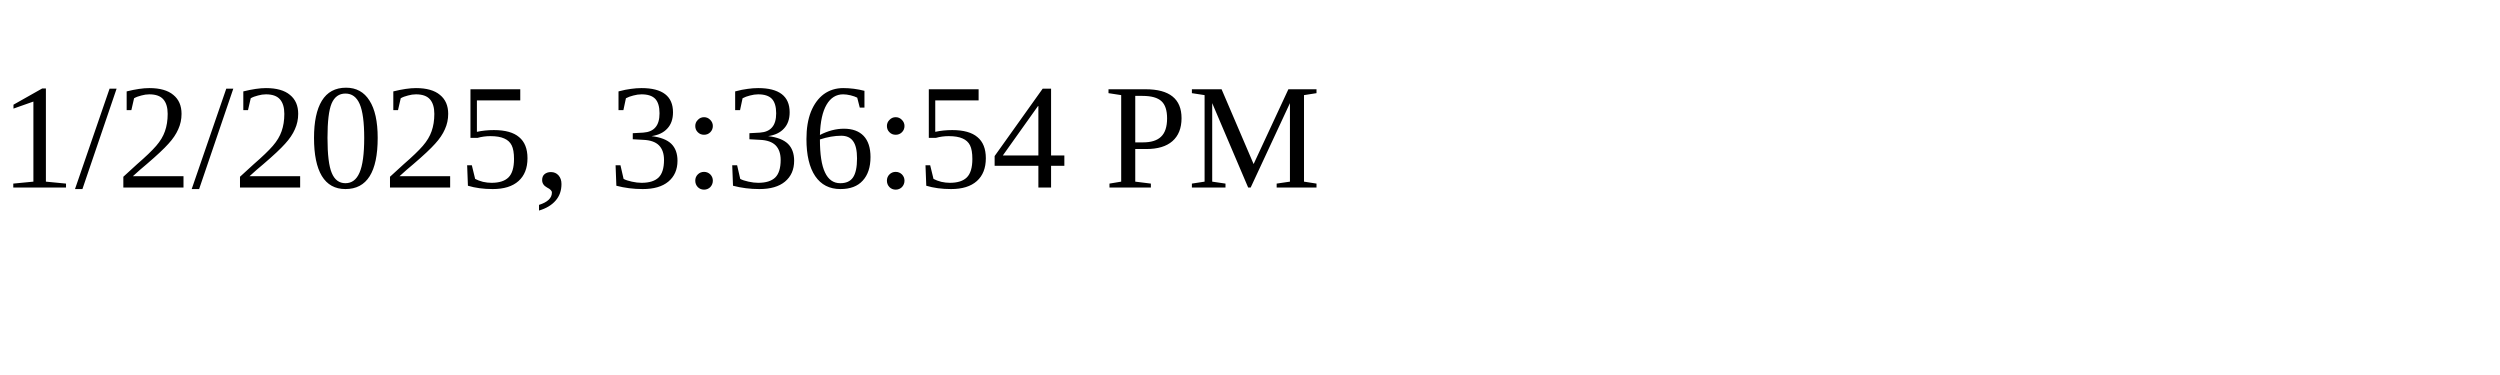
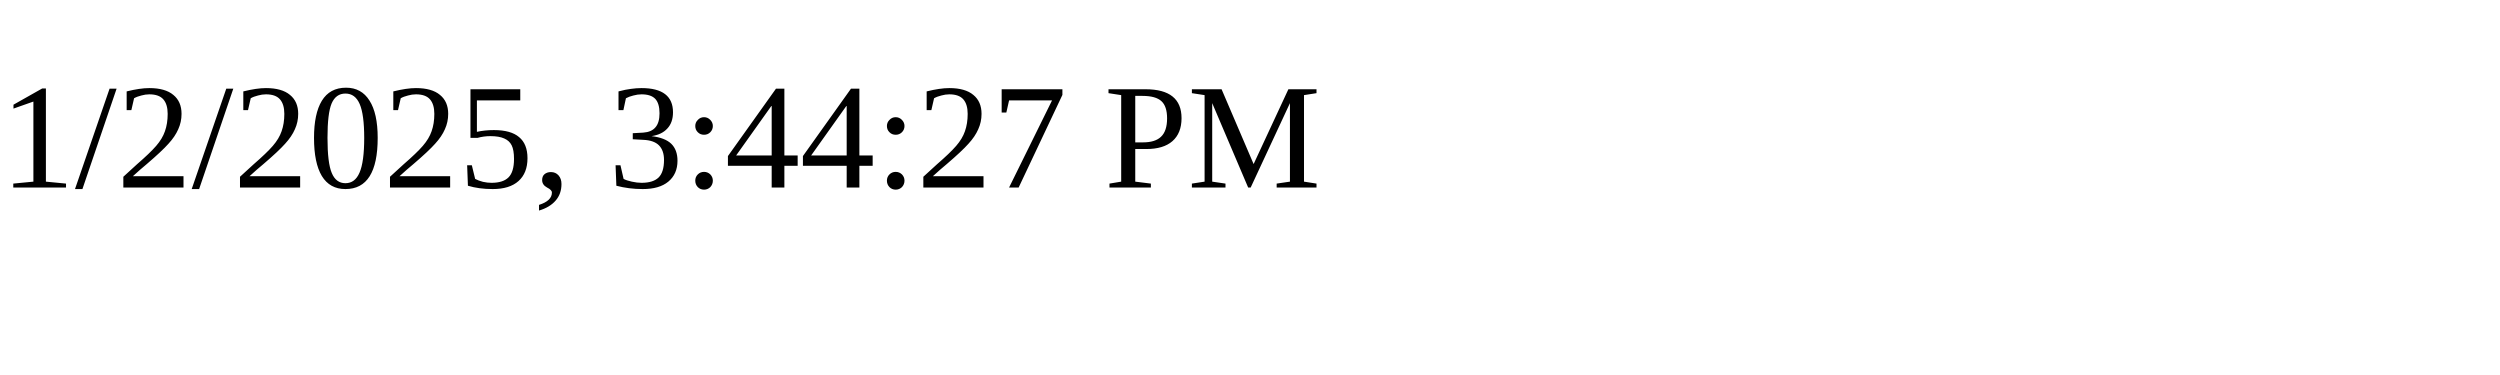
<svg xmlns="http://www.w3.org/2000/svg" height="30" width="200">
-   <text x="0" y="15">1/2/2025, 3:36:54 PM</text>
+   <text x="0" y="15">1/2/2025, 3:44:27 PM</text>
</svg>
